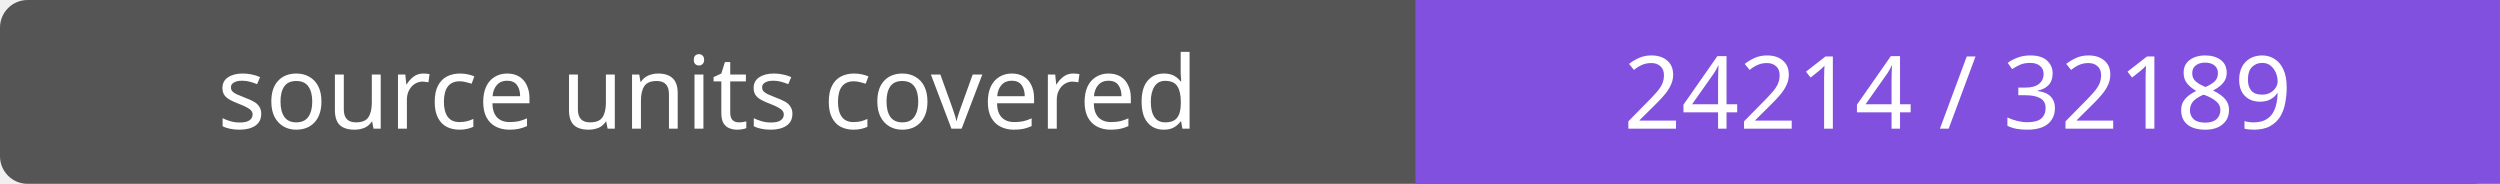
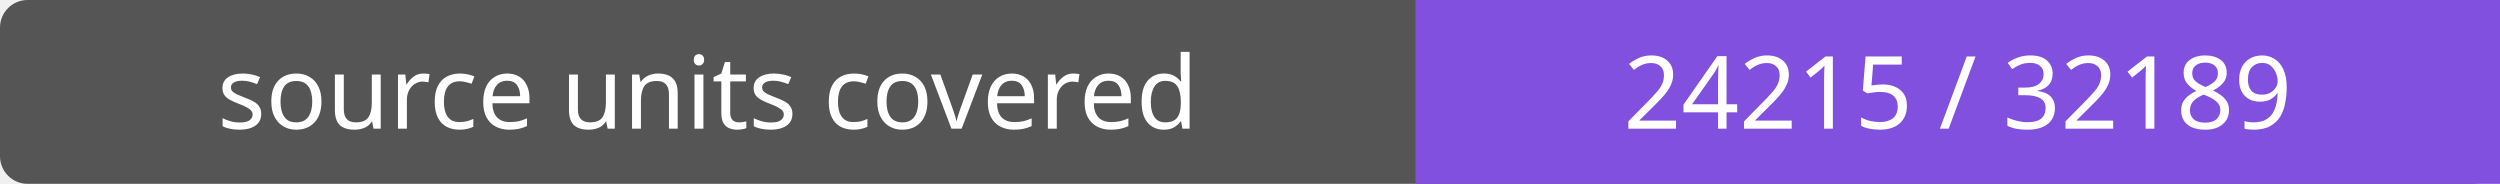
- <svg xmlns="http://www.w3.org/2000/svg" width="272" height="20" role="img" aria-label="source units covered: 24214 / 32189">
+ <svg xmlns="http://www.w3.org/2000/svg" width="272" height="20" role="img" aria-label="source units covered: 24215 / 32189">
  <rect width="272" height="20" rx="3" fill="#555" />
  <path fill="#8250df" d="M154 0h118v20H154z" />
  <g fill="#fff" text-anchor="middle" font-family="Verdana,sans-serif" font-size="11">
    <text x="77.0" y="14">source units covered</text>
-     <text x="213.0" y="14">24214 / 32189</text>
+     <text x="213.0" y="14">24215 / 32189</text>
  </g>
</svg>
